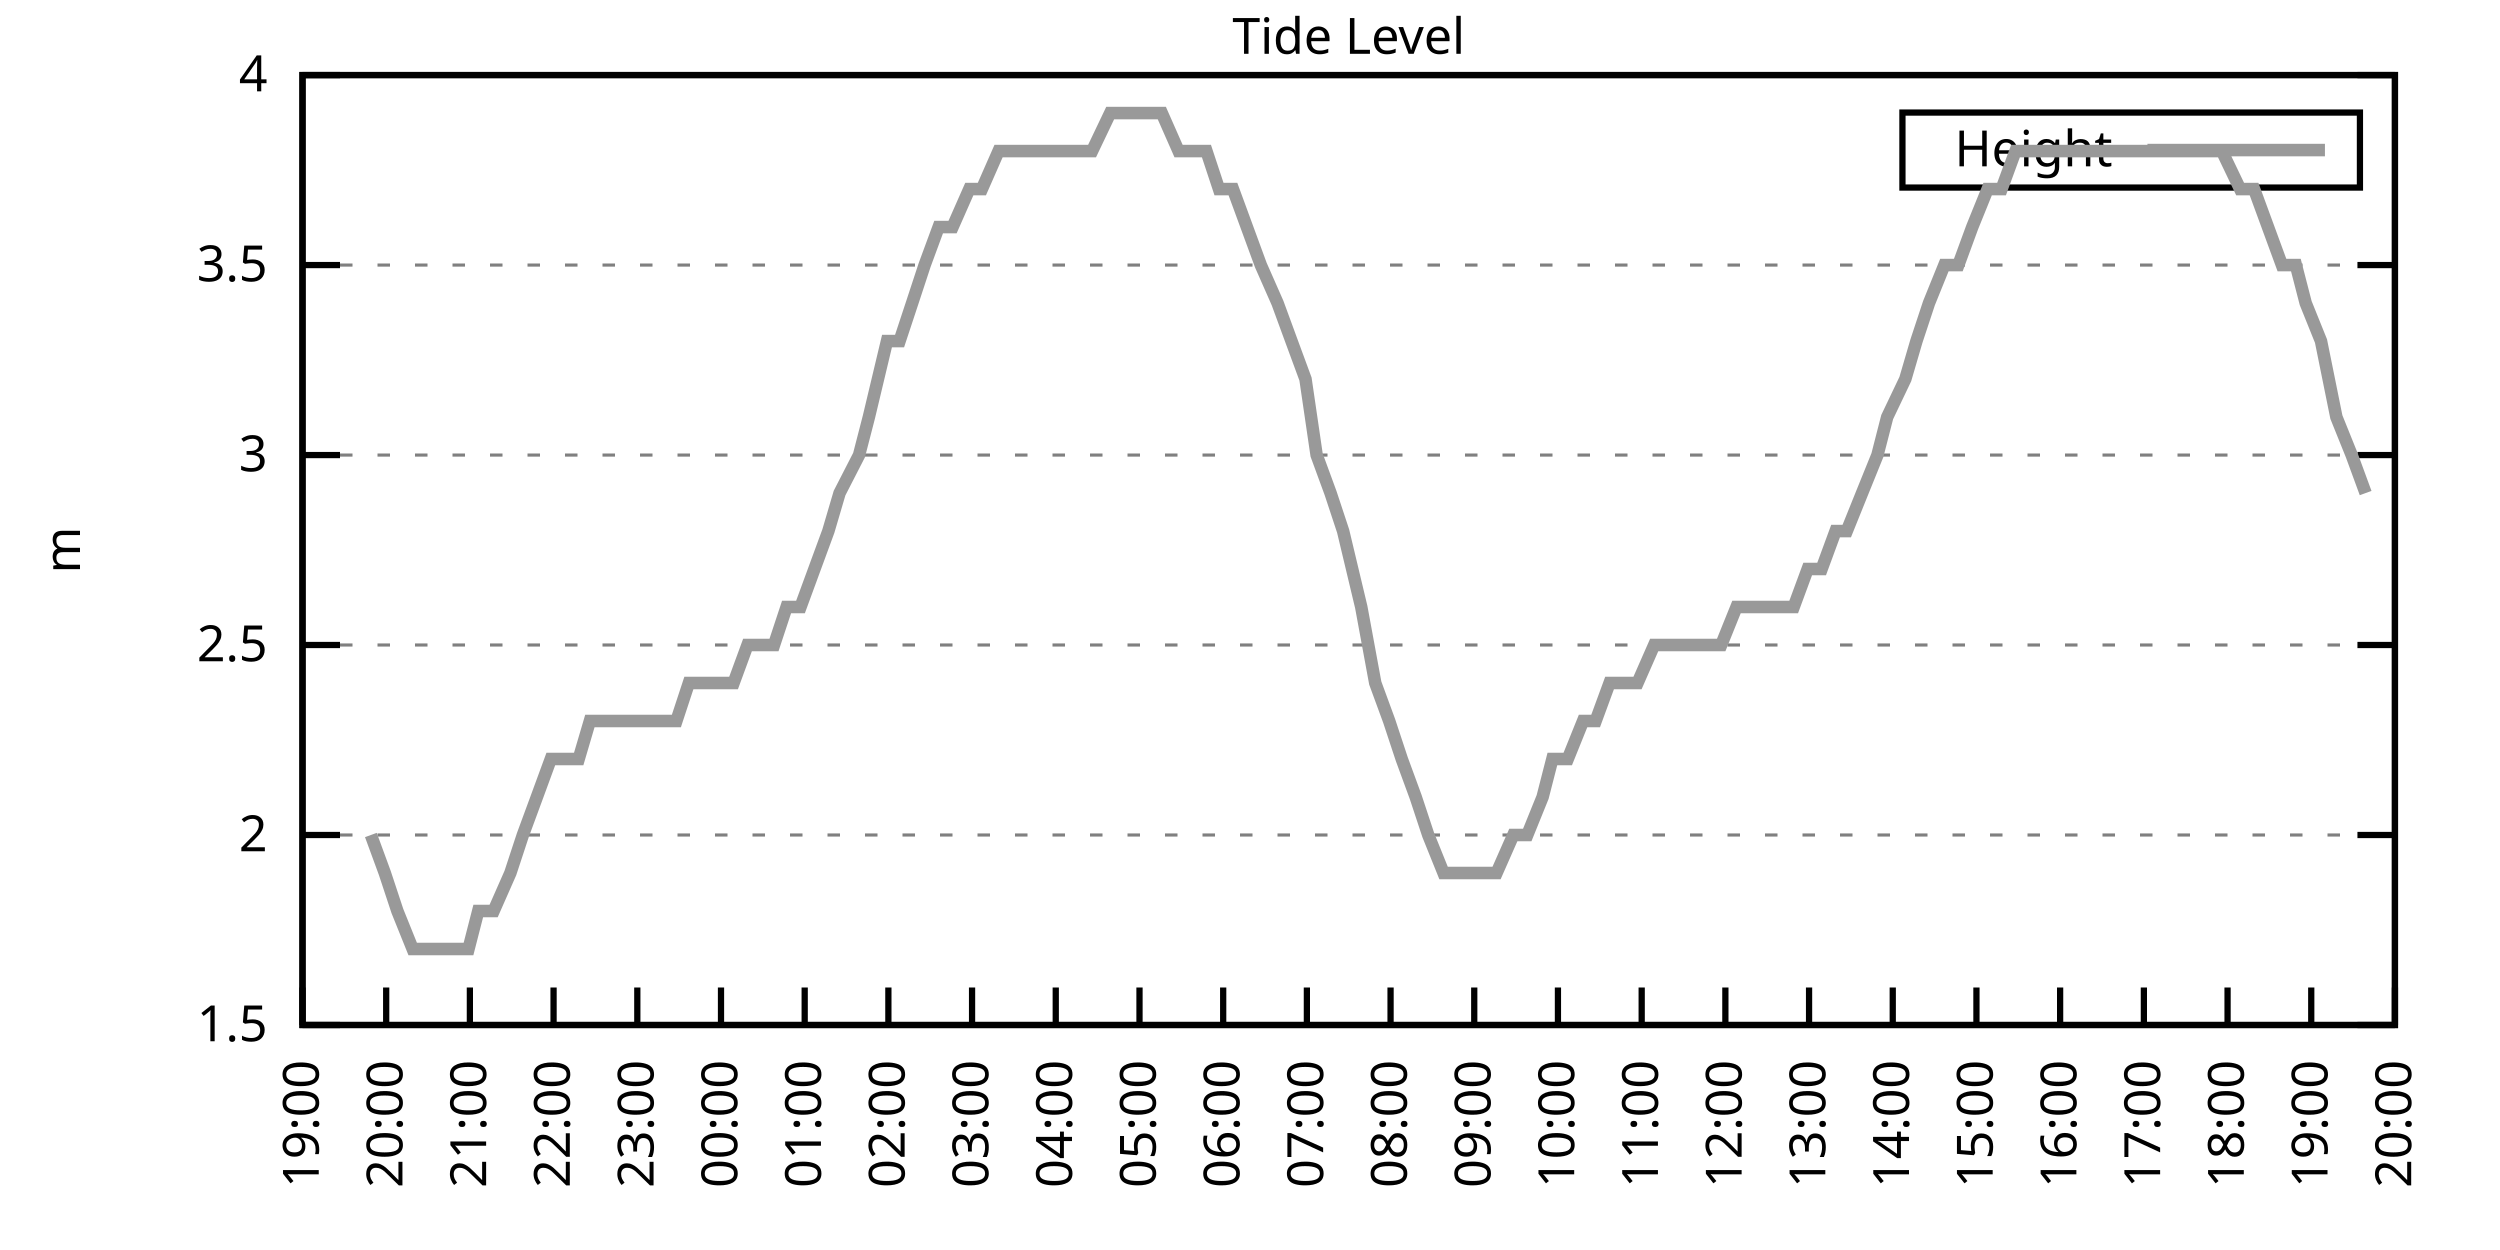
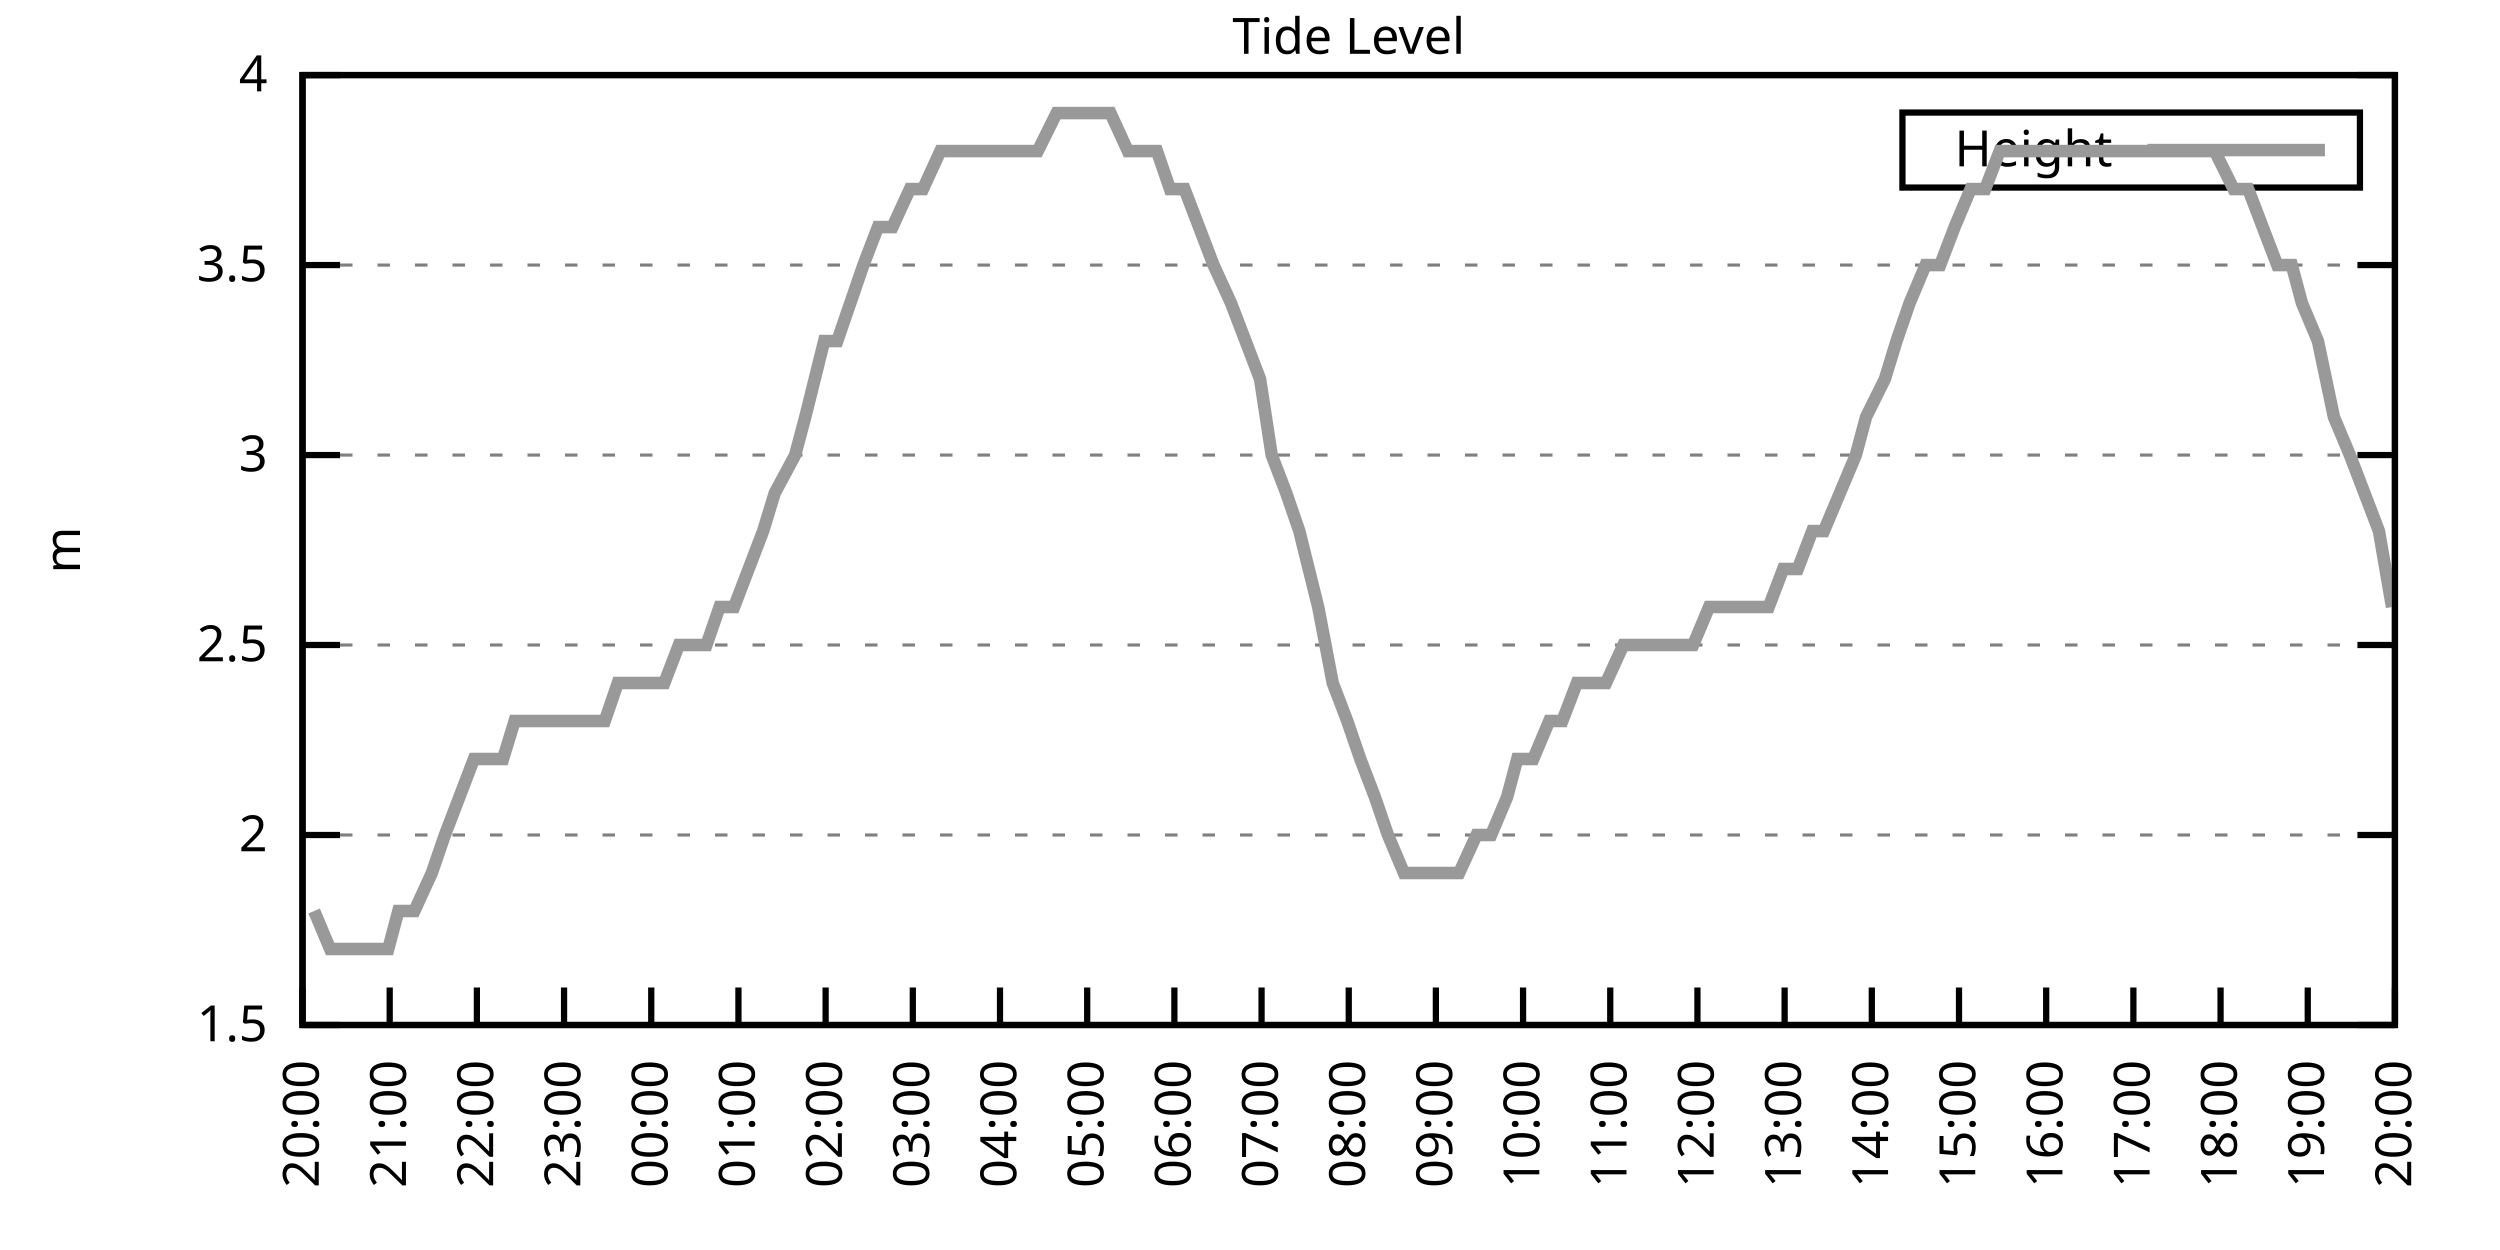
<svg xmlns="http://www.w3.org/2000/svg" xmlns:xlink="http://www.w3.org/1999/xlink" width="400" height="200" viewBox="0 0 400 200">
  <g id="gnuplot_canvas">
    <rect x="0" y="0" width="400" height="200" fill="none" />
    <defs>
      <circle id="gpDot" r="0.5" stroke-width="0.5" stroke="currentColor" />
      <path id="gpPt0" stroke-width="0.333" stroke="currentColor" d="M-1,0 h2 M0,-1 v2" />
      <path id="gpPt1" stroke-width="0.333" stroke="currentColor" d="M-1,-1 L1,1 M1,-1 L-1,1" />
      <path id="gpPt2" stroke-width="0.333" stroke="currentColor" d="M-1,0 L1,0 M0,-1 L0,1 M-1,-1 L1,1 M-1,1 L1,-1" />
      <rect id="gpPt3" stroke-width="0.333" stroke="currentColor" x="-1" y="-1" width="2" height="2" />
      <rect id="gpPt4" stroke-width="0.333" stroke="currentColor" fill="currentColor" x="-1" y="-1" width="2" height="2" />
      <circle id="gpPt5" stroke-width="0.333" stroke="currentColor" cx="0" cy="0" r="1" />
      <use xlink:href="#gpPt5" id="gpPt6" fill="currentColor" stroke="none" />
      <path id="gpPt7" stroke-width="0.333" stroke="currentColor" d="M0,-1.33 L-1.33,0.67 L1.33,0.67 z" />
      <use xlink:href="#gpPt7" id="gpPt8" fill="currentColor" stroke="none" />
      <use xlink:href="#gpPt7" id="gpPt9" stroke="currentColor" transform="rotate(180)" />
      <use xlink:href="#gpPt9" id="gpPt10" fill="currentColor" stroke="none" />
      <use xlink:href="#gpPt3" id="gpPt11" stroke="currentColor" transform="rotate(45)" />
      <use xlink:href="#gpPt11" id="gpPt12" fill="currentColor" stroke="none" />
      <path id="gpPt13" stroke-width="0.333" stroke="currentColor" d="M0,1.330 L1.265,0.411 L0.782,-1.067 L-0.782,-1.076 L-1.265,0.411 z" />
      <use xlink:href="#gpPt13" id="gpPt14" fill="currentColor" stroke="none" />
      <filter id="textbox" filterUnits="objectBoundingBox" x="0" y="0" height="1" width="1">
        <feFlood flood-color="white" flood-opacity="1" result="bgnd" />
        <feComposite in="SourceGraphic" in2="bgnd" operator="atop" />
      </filter>
      <filter id="greybox" filterUnits="objectBoundingBox" x="0" y="0" height="1" width="1">
        <feFlood flood-color="lightgrey" flood-opacity="1" result="grey" />
        <feComposite in="SourceGraphic" in2="grey" operator="atop" />
      </filter>
    </defs>
    <g fill="none" color="white" stroke="currentColor" stroke-width="1.00" stroke-linecap="butt" stroke-linejoin="miter">
</g>
    <g fill="none" color="black" stroke="currentColor" stroke-width="1.00" stroke-linecap="butt" stroke-linejoin="miter">
      <g stroke="none" shape-rendering="crispEdges">
        <polygon fill="rgb(255, 255, 255)" points="48.40,164.00 383.18,164.00 383.18,12.02 48.40,12.02 " />
      </g>
    </g>
    <g fill="none" color="black" stroke="currentColor" stroke-width="1.00" stroke-linecap="butt" stroke-linejoin="miter">
</g>
    <g fill="none" color="black" stroke="black" stroke-width="0.50" stroke-linecap="butt" stroke-linejoin="miter">
</g>
    <g fill="none" color="gray" stroke="currentColor" stroke-width="0.50" stroke-linecap="butt" stroke-linejoin="miter">
      <path stroke="gray" stroke-dasharray="2,4" class="gridline" d="M48.40,164.00 L383.19,164.00  " />
    </g>
    <g fill="none" color="gray" stroke="gray" stroke-width="1.00" stroke-linecap="butt" stroke-linejoin="miter">
</g>
    <g fill="none" color="black" stroke="currentColor" stroke-width="1.00" stroke-linecap="butt" stroke-linejoin="miter">
      <path stroke="black" d="M48.40,164.00 L54.40,164.00 M383.19,164.00 L377.19,164.00  " />
      <g transform="translate(42.80,166.60)" stroke="none" fill="black" font-family="Sans" font-size="8.00" text-anchor="end">
        <text>
          <tspan font-family="Sans"> 1.5</tspan>
        </text>
      </g>
    </g>
    <g fill="none" color="black" stroke="currentColor" stroke-width="1.00" stroke-linecap="butt" stroke-linejoin="miter">
</g>
    <g fill="none" color="black" stroke="black" stroke-width="0.50" stroke-linecap="butt" stroke-linejoin="miter">
</g>
    <g fill="none" color="gray" stroke="currentColor" stroke-width="0.50" stroke-linecap="butt" stroke-linejoin="miter">
      <path stroke="gray" stroke-dasharray="2,4" class="gridline" d="M48.40,133.60 L383.19,133.60  " />
    </g>
    <g fill="none" color="gray" stroke="gray" stroke-width="1.00" stroke-linecap="butt" stroke-linejoin="miter">
</g>
    <g fill="none" color="black" stroke="currentColor" stroke-width="1.00" stroke-linecap="butt" stroke-linejoin="miter">
      <path stroke="black" d="M48.40,133.60 L54.40,133.60 M383.19,133.60 L377.19,133.60  " />
      <g transform="translate(42.80,136.20)" stroke="none" fill="black" font-family="Sans" font-size="8.00" text-anchor="end">
        <text>
          <tspan font-family="Sans"> 2</tspan>
        </text>
      </g>
    </g>
    <g fill="none" color="black" stroke="currentColor" stroke-width="1.00" stroke-linecap="butt" stroke-linejoin="miter">
</g>
    <g fill="none" color="black" stroke="black" stroke-width="0.50" stroke-linecap="butt" stroke-linejoin="miter">
</g>
    <g fill="none" color="gray" stroke="currentColor" stroke-width="0.50" stroke-linecap="butt" stroke-linejoin="miter">
      <path stroke="gray" stroke-dasharray="2,4" class="gridline" d="M48.40,103.20 L383.19,103.20  " />
    </g>
    <g fill="none" color="gray" stroke="gray" stroke-width="1.00" stroke-linecap="butt" stroke-linejoin="miter">
</g>
    <g fill="none" color="black" stroke="currentColor" stroke-width="1.00" stroke-linecap="butt" stroke-linejoin="miter">
      <path stroke="black" d="M48.40,103.20 L54.40,103.20 M383.19,103.20 L377.19,103.20  " />
      <g transform="translate(42.80,105.80)" stroke="none" fill="black" font-family="Sans" font-size="8.00" text-anchor="end">
        <text>
          <tspan font-family="Sans"> 2.5</tspan>
        </text>
      </g>
    </g>
    <g fill="none" color="black" stroke="currentColor" stroke-width="1.00" stroke-linecap="butt" stroke-linejoin="miter">
</g>
    <g fill="none" color="black" stroke="black" stroke-width="0.50" stroke-linecap="butt" stroke-linejoin="miter">
</g>
    <g fill="none" color="gray" stroke="currentColor" stroke-width="0.50" stroke-linecap="butt" stroke-linejoin="miter">
      <path stroke="gray" stroke-dasharray="2,4" class="gridline" d="M48.40,72.81 L383.19,72.81  " />
    </g>
    <g fill="none" color="gray" stroke="gray" stroke-width="1.00" stroke-linecap="butt" stroke-linejoin="miter">
</g>
    <g fill="none" color="black" stroke="currentColor" stroke-width="1.00" stroke-linecap="butt" stroke-linejoin="miter">
      <path stroke="black" d="M48.40,72.81 L54.40,72.81 M383.19,72.81 L377.19,72.81  " />
      <g transform="translate(42.80,75.41)" stroke="none" fill="black" font-family="Sans" font-size="8.00" text-anchor="end">
        <text>
          <tspan font-family="Sans"> 3</tspan>
        </text>
      </g>
    </g>
    <g fill="none" color="black" stroke="currentColor" stroke-width="1.00" stroke-linecap="butt" stroke-linejoin="miter">
</g>
    <g fill="none" color="black" stroke="black" stroke-width="0.50" stroke-linecap="butt" stroke-linejoin="miter">
</g>
    <g fill="none" color="gray" stroke="currentColor" stroke-width="0.50" stroke-linecap="butt" stroke-linejoin="miter">
      <path stroke="gray" stroke-dasharray="2,4" class="gridline" d="M48.40,42.41 L383.19,42.41  " />
    </g>
    <g fill="none" color="gray" stroke="gray" stroke-width="1.00" stroke-linecap="butt" stroke-linejoin="miter">
</g>
    <g fill="none" color="black" stroke="currentColor" stroke-width="1.00" stroke-linecap="butt" stroke-linejoin="miter">
      <path stroke="black" d="M48.40,42.41 L54.40,42.41 M383.19,42.41 L377.19,42.41  " />
      <g transform="translate(42.80,45.01)" stroke="none" fill="black" font-family="Sans" font-size="8.00" text-anchor="end">
        <text>
          <tspan font-family="Sans"> 3.5</tspan>
        </text>
      </g>
    </g>
    <g fill="none" color="black" stroke="currentColor" stroke-width="1.00" stroke-linecap="butt" stroke-linejoin="miter">
</g>
    <g fill="none" color="black" stroke="black" stroke-width="0.50" stroke-linecap="butt" stroke-linejoin="miter">
</g>
    <g fill="none" color="gray" stroke="currentColor" stroke-width="0.50" stroke-linecap="butt" stroke-linejoin="miter">
      <path stroke="gray" stroke-dasharray="2,4" class="gridline" d="M48.40,12.01 L383.19,12.01  " />
    </g>
    <g fill="none" color="gray" stroke="gray" stroke-width="1.00" stroke-linecap="butt" stroke-linejoin="miter">
</g>
    <g fill="none" color="black" stroke="currentColor" stroke-width="1.00" stroke-linecap="butt" stroke-linejoin="miter">
      <path stroke="black" d="M48.40,12.01 L54.40,12.01 M383.19,12.01 L377.19,12.01  " />
      <g transform="translate(42.80,14.61)" stroke="none" fill="black" font-family="Sans" font-size="8.00" text-anchor="end">
        <text>
          <tspan font-family="Sans"> 4</tspan>
        </text>
      </g>
    </g>
    <g fill="none" color="black" stroke="currentColor" stroke-width="1.00" stroke-linecap="butt" stroke-linejoin="miter">
      <path stroke="black" d="M48.40,164.00 L48.40,158.00  " />
      <g transform="translate(51.00,169.60) rotate(270.00)" stroke="none" fill="black" font-family="Sans" font-size="8.00" text-anchor="end">
        <text>
-           <tspan font-family="Sans">19:00</tspan>
-         </text>
-       </g>
-     </g>
-     <g fill="none" color="black" stroke="currentColor" stroke-width="1.00" stroke-linecap="butt" stroke-linejoin="miter">
-       <path stroke="black" d="M61.79,164.00 L61.79,158.00  " />
-       <g transform="translate(64.39,169.60) rotate(270.00)" stroke="none" fill="black" font-family="Sans" font-size="8.00" text-anchor="end">
-         <text>
          <tspan font-family="Sans">20:00</tspan>
        </text>
      </g>
    </g>
    <g fill="none" color="black" stroke="currentColor" stroke-width="1.00" stroke-linecap="butt" stroke-linejoin="miter">
-       <path stroke="black" d="M75.18,164.00 L75.18,158.00  " />
-       <g transform="translate(77.78,169.60) rotate(270.00)" stroke="none" fill="black" font-family="Sans" font-size="8.00" text-anchor="end">
+       <path stroke="black" d="M62.35,164.00 L62.35,158.00  " />
+       <g transform="translate(64.95,169.60) rotate(270.00)" stroke="none" fill="black" font-family="Sans" font-size="8.00" text-anchor="end">
        <text>
          <tspan font-family="Sans">21:00</tspan>
        </text>
      </g>
    </g>
    <g fill="none" color="black" stroke="currentColor" stroke-width="1.00" stroke-linecap="butt" stroke-linejoin="miter">
-       <path stroke="black" d="M88.57,164.00 L88.57,158.00  " />
-       <g transform="translate(91.17,169.60) rotate(270.00)" stroke="none" fill="black" font-family="Sans" font-size="8.00" text-anchor="end">
+       <path stroke="black" d="M76.30,164.00 L76.30,158.00  " />
+       <g transform="translate(78.90,169.60) rotate(270.00)" stroke="none" fill="black" font-family="Sans" font-size="8.00" text-anchor="end">
        <text>
          <tspan font-family="Sans">22:00</tspan>
        </text>
      </g>
    </g>
    <g fill="none" color="black" stroke="currentColor" stroke-width="1.00" stroke-linecap="butt" stroke-linejoin="miter">
-       <path stroke="black" d="M101.97,164.00 L101.97,158.00  " />
-       <g transform="translate(104.57,169.60) rotate(270.00)" stroke="none" fill="black" font-family="Sans" font-size="8.00" text-anchor="end">
+       <path stroke="black" d="M90.25,164.00 L90.25,158.00  " />
+       <g transform="translate(92.85,169.60) rotate(270.00)" stroke="none" fill="black" font-family="Sans" font-size="8.00" text-anchor="end">
        <text>
          <tspan font-family="Sans">23:00</tspan>
        </text>
      </g>
    </g>
    <g fill="none" color="black" stroke="currentColor" stroke-width="1.00" stroke-linecap="butt" stroke-linejoin="miter">
-       <path stroke="black" d="M115.36,164.00 L115.36,158.00  " />
-       <g transform="translate(117.96,169.60) rotate(270.00)" stroke="none" fill="black" font-family="Sans" font-size="8.00" text-anchor="end">
+       <path stroke="black" d="M104.20,164.00 L104.20,158.00  " />
+       <g transform="translate(106.80,169.60) rotate(270.00)" stroke="none" fill="black" font-family="Sans" font-size="8.00" text-anchor="end">
        <text>
          <tspan font-family="Sans">00:00</tspan>
        </text>
      </g>
    </g>
    <g fill="none" color="black" stroke="currentColor" stroke-width="1.00" stroke-linecap="butt" stroke-linejoin="miter">
-       <path stroke="black" d="M128.75,164.00 L128.75,158.00  " />
-       <g transform="translate(131.35,169.60) rotate(270.00)" stroke="none" fill="black" font-family="Sans" font-size="8.00" text-anchor="end">
+       <path stroke="black" d="M118.15,164.00 L118.15,158.00  " />
+       <g transform="translate(120.75,169.60) rotate(270.00)" stroke="none" fill="black" font-family="Sans" font-size="8.00" text-anchor="end">
        <text>
          <tspan font-family="Sans">01:00</tspan>
        </text>
      </g>
    </g>
    <g fill="none" color="black" stroke="currentColor" stroke-width="1.00" stroke-linecap="butt" stroke-linejoin="miter">
-       <path stroke="black" d="M142.14,164.00 L142.14,158.00  " />
-       <g transform="translate(144.74,169.60) rotate(270.00)" stroke="none" fill="black" font-family="Sans" font-size="8.00" text-anchor="end">
+       <path stroke="black" d="M132.10,164.00 L132.10,158.00  " />
+       <g transform="translate(134.70,169.60) rotate(270.00)" stroke="none" fill="black" font-family="Sans" font-size="8.00" text-anchor="end">
        <text>
          <tspan font-family="Sans">02:00</tspan>
        </text>
      </g>
    </g>
    <g fill="none" color="black" stroke="currentColor" stroke-width="1.00" stroke-linecap="butt" stroke-linejoin="miter">
-       <path stroke="black" d="M155.53,164.00 L155.53,158.00  " />
-       <g transform="translate(158.13,169.60) rotate(270.00)" stroke="none" fill="black" font-family="Sans" font-size="8.00" text-anchor="end">
+       <path stroke="black" d="M146.05,164.00 L146.05,158.00  " />
+       <g transform="translate(148.65,169.60) rotate(270.00)" stroke="none" fill="black" font-family="Sans" font-size="8.00" text-anchor="end">
        <text>
          <tspan font-family="Sans">03:00</tspan>
        </text>
      </g>
    </g>
    <g fill="none" color="black" stroke="currentColor" stroke-width="1.00" stroke-linecap="butt" stroke-linejoin="miter">
-       <path stroke="black" d="M168.92,164.00 L168.92,158.00  " />
-       <g transform="translate(171.52,169.60) rotate(270.00)" stroke="none" fill="black" font-family="Sans" font-size="8.00" text-anchor="end">
+       <path stroke="black" d="M160.00,164.00 L160.00,158.00  " />
+       <g transform="translate(162.60,169.60) rotate(270.00)" stroke="none" fill="black" font-family="Sans" font-size="8.00" text-anchor="end">
        <text>
          <tspan font-family="Sans">04:00</tspan>
        </text>
      </g>
    </g>
    <g fill="none" color="black" stroke="currentColor" stroke-width="1.00" stroke-linecap="butt" stroke-linejoin="miter">
-       <path stroke="black" d="M182.32,164.00 L182.32,158.00  " />
-       <g transform="translate(184.92,169.60) rotate(270.00)" stroke="none" fill="black" font-family="Sans" font-size="8.00" text-anchor="end">
+       <path stroke="black" d="M173.95,164.00 L173.95,158.00  " />
+       <g transform="translate(176.55,169.60) rotate(270.00)" stroke="none" fill="black" font-family="Sans" font-size="8.00" text-anchor="end">
        <text>
          <tspan font-family="Sans">05:00</tspan>
        </text>
      </g>
    </g>
    <g fill="none" color="black" stroke="currentColor" stroke-width="1.00" stroke-linecap="butt" stroke-linejoin="miter">
-       <path stroke="black" d="M195.71,164.00 L195.71,158.00  " />
-       <g transform="translate(198.31,169.60) rotate(270.00)" stroke="none" fill="black" font-family="Sans" font-size="8.00" text-anchor="end">
+       <path stroke="black" d="M187.90,164.00 L187.90,158.00  " />
+       <g transform="translate(190.50,169.60) rotate(270.00)" stroke="none" fill="black" font-family="Sans" font-size="8.00" text-anchor="end">
        <text>
          <tspan font-family="Sans">06:00</tspan>
        </text>
      </g>
    </g>
    <g fill="none" color="black" stroke="currentColor" stroke-width="1.00" stroke-linecap="butt" stroke-linejoin="miter">
-       <path stroke="black" d="M209.10,164.00 L209.10,158.00  " />
-       <g transform="translate(211.70,169.60) rotate(270.00)" stroke="none" fill="black" font-family="Sans" font-size="8.00" text-anchor="end">
+       <path stroke="black" d="M201.85,164.00 L201.85,158.00  " />
+       <g transform="translate(204.45,169.60) rotate(270.00)" stroke="none" fill="black" font-family="Sans" font-size="8.00" text-anchor="end">
        <text>
          <tspan font-family="Sans">07:00</tspan>
        </text>
      </g>
    </g>
    <g fill="none" color="black" stroke="currentColor" stroke-width="1.00" stroke-linecap="butt" stroke-linejoin="miter">
-       <path stroke="black" d="M222.49,164.00 L222.49,158.00  " />
-       <g transform="translate(225.09,169.60) rotate(270.00)" stroke="none" fill="black" font-family="Sans" font-size="8.00" text-anchor="end">
+       <path stroke="black" d="M215.80,164.00 L215.80,158.00  " />
+       <g transform="translate(218.40,169.60) rotate(270.00)" stroke="none" fill="black" font-family="Sans" font-size="8.00" text-anchor="end">
        <text>
          <tspan font-family="Sans">08:00</tspan>
        </text>
      </g>
    </g>
    <g fill="none" color="black" stroke="currentColor" stroke-width="1.00" stroke-linecap="butt" stroke-linejoin="miter">
-       <path stroke="black" d="M235.88,164.00 L235.88,158.00  " />
-       <g transform="translate(238.48,169.60) rotate(270.00)" stroke="none" fill="black" font-family="Sans" font-size="8.00" text-anchor="end">
+       <path stroke="black" d="M229.74,164.00 L229.74,158.00  " />
+       <g transform="translate(232.34,169.60) rotate(270.00)" stroke="none" fill="black" font-family="Sans" font-size="8.00" text-anchor="end">
        <text>
          <tspan font-family="Sans">09:00</tspan>
        </text>
      </g>
    </g>
    <g fill="none" color="black" stroke="currentColor" stroke-width="1.00" stroke-linecap="butt" stroke-linejoin="miter">
-       <path stroke="black" d="M249.27,164.00 L249.27,158.00  " />
-       <g transform="translate(251.87,169.60) rotate(270.00)" stroke="none" fill="black" font-family="Sans" font-size="8.00" text-anchor="end">
+       <path stroke="black" d="M243.69,164.00 L243.69,158.00  " />
+       <g transform="translate(246.29,169.60) rotate(270.00)" stroke="none" fill="black" font-family="Sans" font-size="8.00" text-anchor="end">
        <text>
          <tspan font-family="Sans">10:00</tspan>
        </text>
      </g>
    </g>
    <g fill="none" color="black" stroke="currentColor" stroke-width="1.00" stroke-linecap="butt" stroke-linejoin="miter">
-       <path stroke="black" d="M262.67,164.00 L262.67,158.00  " />
-       <g transform="translate(265.27,169.60) rotate(270.00)" stroke="none" fill="black" font-family="Sans" font-size="8.00" text-anchor="end">
+       <path stroke="black" d="M257.64,164.00 L257.64,158.00  " />
+       <g transform="translate(260.24,169.60) rotate(270.00)" stroke="none" fill="black" font-family="Sans" font-size="8.00" text-anchor="end">
        <text>
          <tspan font-family="Sans">11:00</tspan>
        </text>
      </g>
    </g>
    <g fill="none" color="black" stroke="currentColor" stroke-width="1.00" stroke-linecap="butt" stroke-linejoin="miter">
-       <path stroke="black" d="M276.06,164.00 L276.06,158.00  " />
-       <g transform="translate(278.66,169.60) rotate(270.00)" stroke="none" fill="black" font-family="Sans" font-size="8.00" text-anchor="end">
+       <path stroke="black" d="M271.59,164.00 L271.59,158.00  " />
+       <g transform="translate(274.19,169.60) rotate(270.00)" stroke="none" fill="black" font-family="Sans" font-size="8.00" text-anchor="end">
        <text>
          <tspan font-family="Sans">12:00</tspan>
        </text>
      </g>
    </g>
    <g fill="none" color="black" stroke="currentColor" stroke-width="1.00" stroke-linecap="butt" stroke-linejoin="miter">
-       <path stroke="black" d="M289.45,164.00 L289.45,158.00  " />
-       <g transform="translate(292.05,169.60) rotate(270.00)" stroke="none" fill="black" font-family="Sans" font-size="8.00" text-anchor="end">
+       <path stroke="black" d="M285.54,164.00 L285.54,158.00  " />
+       <g transform="translate(288.14,169.60) rotate(270.00)" stroke="none" fill="black" font-family="Sans" font-size="8.00" text-anchor="end">
        <text>
          <tspan font-family="Sans">13:00</tspan>
        </text>
      </g>
    </g>
    <g fill="none" color="black" stroke="currentColor" stroke-width="1.00" stroke-linecap="butt" stroke-linejoin="miter">
-       <path stroke="black" d="M302.84,164.00 L302.84,158.00  " />
-       <g transform="translate(305.44,169.60) rotate(270.00)" stroke="none" fill="black" font-family="Sans" font-size="8.00" text-anchor="end">
+       <path stroke="black" d="M299.49,164.00 L299.49,158.00  " />
+       <g transform="translate(302.09,169.60) rotate(270.00)" stroke="none" fill="black" font-family="Sans" font-size="8.00" text-anchor="end">
        <text>
          <tspan font-family="Sans">14:00</tspan>
        </text>
      </g>
    </g>
    <g fill="none" color="black" stroke="currentColor" stroke-width="1.00" stroke-linecap="butt" stroke-linejoin="miter">
-       <path stroke="black" d="M316.23,164.00 L316.23,158.00  " />
-       <g transform="translate(318.83,169.60) rotate(270.00)" stroke="none" fill="black" font-family="Sans" font-size="8.00" text-anchor="end">
+       <path stroke="black" d="M313.44,164.00 L313.44,158.00  " />
+       <g transform="translate(316.04,169.60) rotate(270.00)" stroke="none" fill="black" font-family="Sans" font-size="8.00" text-anchor="end">
        <text>
          <tspan font-family="Sans">15:00</tspan>
        </text>
      </g>
    </g>
    <g fill="none" color="black" stroke="currentColor" stroke-width="1.00" stroke-linecap="butt" stroke-linejoin="miter">
-       <path stroke="black" d="M329.62,164.00 L329.62,158.00  " />
-       <g transform="translate(332.22,169.60) rotate(270.00)" stroke="none" fill="black" font-family="Sans" font-size="8.00" text-anchor="end">
+       <path stroke="black" d="M327.39,164.00 L327.39,158.00  " />
+       <g transform="translate(329.99,169.60) rotate(270.00)" stroke="none" fill="black" font-family="Sans" font-size="8.00" text-anchor="end">
        <text>
          <tspan font-family="Sans">16:00</tspan>
        </text>
      </g>
    </g>
    <g fill="none" color="black" stroke="currentColor" stroke-width="1.00" stroke-linecap="butt" stroke-linejoin="miter">
-       <path stroke="black" d="M343.02,164.00 L343.02,158.00  " />
-       <g transform="translate(345.62,169.60) rotate(270.00)" stroke="none" fill="black" font-family="Sans" font-size="8.00" text-anchor="end">
+       <path stroke="black" d="M341.34,164.00 L341.34,158.00  " />
+       <g transform="translate(343.94,169.60) rotate(270.00)" stroke="none" fill="black" font-family="Sans" font-size="8.00" text-anchor="end">
        <text>
          <tspan font-family="Sans">17:00</tspan>
        </text>
      </g>
    </g>
    <g fill="none" color="black" stroke="currentColor" stroke-width="1.00" stroke-linecap="butt" stroke-linejoin="miter">
-       <path stroke="black" d="M356.41,164.00 L356.41,158.00  " />
-       <g transform="translate(359.01,169.60) rotate(270.00)" stroke="none" fill="black" font-family="Sans" font-size="8.00" text-anchor="end">
+       <path stroke="black" d="M355.29,164.00 L355.29,158.00  " />
+       <g transform="translate(357.89,169.60) rotate(270.00)" stroke="none" fill="black" font-family="Sans" font-size="8.00" text-anchor="end">
        <text>
          <tspan font-family="Sans">18:00</tspan>
        </text>
      </g>
    </g>
    <g fill="none" color="black" stroke="currentColor" stroke-width="1.00" stroke-linecap="butt" stroke-linejoin="miter">
-       <path stroke="black" d="M369.80,164.00 L369.80,158.00  " />
-       <g transform="translate(372.40,169.60) rotate(270.00)" stroke="none" fill="black" font-family="Sans" font-size="8.00" text-anchor="end">
+       <path stroke="black" d="M369.24,164.00 L369.24,158.00  " />
+       <g transform="translate(371.84,169.60) rotate(270.00)" stroke="none" fill="black" font-family="Sans" font-size="8.00" text-anchor="end">
        <text>
          <tspan font-family="Sans">19:00</tspan>
        </text>
      </g>
    </g>
    <g fill="none" color="black" stroke="currentColor" stroke-width="1.00" stroke-linecap="butt" stroke-linejoin="miter">
      <path stroke="black" d="M383.19,164.00 L383.19,158.00  " />
      <g transform="translate(385.79,169.60) rotate(270.00)" stroke="none" fill="black" font-family="Sans" font-size="8.00" text-anchor="end">
        <text>
          <tspan font-family="Sans">20:00</tspan>
        </text>
      </g>
    </g>
    <g fill="none" color="black" stroke="currentColor" stroke-width="1.00" stroke-linecap="butt" stroke-linejoin="miter">
</g>
    <g fill="none" color="black" stroke="currentColor" stroke-width="1.00" stroke-linecap="butt" stroke-linejoin="miter">
      <path stroke="black" d="M48.40,12.01 L48.40,164.00 L383.19,164.00 L383.19,12.01 L48.40,12.01 Z  " />
    </g>
    <g fill="none" color="black" stroke="currentColor" stroke-width="1.00" stroke-linecap="butt" stroke-linejoin="miter">
</g>
    <g fill="none" color="black" stroke="currentColor" stroke-width="1.00" stroke-linecap="butt" stroke-linejoin="miter">
      <path stroke="black" d="M304.39,30.01 L304.39,18.01 L377.59,18.01 L377.59,30.01 L304.39,30.01 Z  " />
    </g>
    <g id="Tide_level_plot_1">
      <g fill="none" color="white" stroke="black" stroke-width="2.00" stroke-linecap="butt" stroke-linejoin="miter">
</g>
      <g fill="none" color="black" stroke="currentColor" stroke-width="2.00" stroke-linecap="butt" stroke-linejoin="miter">
        <g transform="translate(337.99,26.61)" stroke="none" fill="black" font-family="Sans" font-size="8.00" text-anchor="end">
          <text>
            <tspan font-family="Sans">Height</tspan>
          </text>
        </g>
      </g>
      <g fill="none" color="black" stroke="currentColor" stroke-width="2.00" stroke-linecap="butt" stroke-linejoin="miter">
-         <path stroke="rgb(153, 153, 153)" d="M343.59,24.01 L371.99,24.01 M59.34,133.60 L61.57,139.68 L63.58,145.76 L66.03,151.84 L68.04,151.84 L70.05,151.84   L72.50,151.84 L74.96,151.84 L76.52,145.76 L78.98,145.76 L81.66,139.68 L83.66,133.60 L85.90,127.52 L88.13,121.44   L90.36,121.44 L92.59,121.44 L94.38,115.36 L96.61,115.36 L99.06,115.36 L101.74,115.36 L103.98,115.36 L106.21,115.36   L108.22,115.36 L110.22,109.28 L112.46,109.28 L117.37,109.28 L119.60,103.20 L121.61,103.20 L123.84,103.20 L125.85,97.12   L128.08,97.12 L130.31,91.04 L132.54,84.97 L134.33,78.89 L137.45,72.81 L139.02,66.73 L141.92,54.57 L143.93,54.57   L145.94,48.49 L147.94,42.41 L150.18,36.33 L152.41,36.33 L155.09,30.25 L157.10,30.25 L159.77,24.17 L161.34,24.17   L163.79,24.17 L166.25,24.17 L168.48,24.17 L170.26,24.17 L172.50,24.17 L174.73,24.17 L177.63,18.09 L179.86,18.09   L181.87,18.09 L183.66,18.09 L185.89,18.09 L188.57,24.17 L191.02,24.17 L193.03,24.17 L195.04,30.25 L197.27,30.25   L199.50,36.33 L201.73,42.41 L204.41,48.49 L206.64,54.57 L208.88,60.65 L210.66,72.81 L212.89,78.89 L214.90,84.97   L217.80,97.12 L220.04,109.28 L222.27,115.36 L224.28,121.44 L226.51,127.52 L228.52,133.60 L230.97,139.68 L233.20,139.68   L234.77,139.68 L237.67,139.68 L239.45,139.68 L242.13,133.60 L244.36,133.60 L246.82,127.52 L248.38,121.44 L250.84,121.44   L253.29,115.36 L255.30,115.36 L257.53,109.28 L259.76,109.28 L262.00,109.28 L264.67,103.20 L266.68,103.20 L268.92,103.20   L271.37,103.20 L273.38,103.20 L275.39,103.20 L277.84,97.12 L280.07,97.12 L282.31,97.12 L284.54,97.12 L286.99,97.12   L289.23,91.04 L291.46,91.04 L293.69,84.97 L295.48,84.97 L297.93,78.89 L300.39,72.81 L301.95,66.73 L304.85,60.65   L306.63,54.57 L308.64,48.49 L311.10,42.41 L313.33,42.41 L315.56,36.33 L318.02,30.25 L320.25,30.25 L322.48,24.17   L324.94,24.17 L327.17,24.17 L329.40,24.17 L331.19,24.17 L333.64,24.17 L335.87,24.17 L338.33,24.17 L340.34,24.17   L342.79,24.17 L344.58,24.17 L347.03,24.17 L349.26,24.17 L351.50,24.17 L353.73,24.17 L355.51,24.17 L358.42,30.25   L360.65,30.25 L362.88,36.33 L365.11,42.41 L367.34,42.41 L368.91,48.49 L371.36,54.57 L373.82,66.73 L376.27,72.81   L378.50,78.89  " />
+         <path stroke="rgb(153, 153, 153)" d="M343.59,24.01 L371.99,24.01 M50.26,145.76 L52.82,151.84 L54.91,151.84 L57.00,151.84 L59.56,151.84 L62.12,151.84   L63.74,145.76 L66.30,145.76 L69.09,139.68 L71.18,133.60 L73.51,127.52 L75.83,121.44 L78.16,121.44 L80.48,121.44   L82.34,115.36 L84.67,115.36 L87.23,115.36 L90.02,115.36 L92.34,115.36 L94.67,115.36 L96.76,115.36 L98.85,109.28   L101.18,109.28 L106.29,109.28 L108.62,103.20 L110.71,103.20 L113.03,103.20 L115.13,97.12 L117.45,97.12 L119.78,91.04   L122.10,84.97 L123.96,78.89 L127.22,72.81 L128.84,66.73 L131.87,54.57 L133.96,54.57 L136.05,48.49 L138.14,42.41   L140.47,36.33 L142.79,36.33 L145.58,30.25 L147.67,30.25 L150.46,24.17 L152.09,24.17 L154.65,24.17 L157.21,24.17   L159.53,24.17 L161.39,24.17 L163.72,24.17 L166.04,24.17 L169.06,18.09 L171.39,18.09 L173.48,18.09 L175.34,18.09   L177.67,18.09 L180.46,24.17 L183.01,24.17 L185.11,24.17 L187.20,30.25 L189.52,30.25 L191.85,36.33 L194.17,42.41   L196.96,48.49 L199.29,54.57 L201.61,60.65 L203.47,72.81 L205.80,78.89 L207.89,84.97 L210.91,97.12 L213.24,109.28   L215.56,115.36 L217.65,121.44 L219.98,127.52 L222.07,133.60 L224.63,139.68 L226.95,139.68 L228.58,139.68 L231.60,139.68   L233.46,139.68 L236.25,133.60 L238.58,133.60 L241.14,127.52 L242.76,121.44 L245.32,121.44 L247.88,115.36 L249.97,115.36   L252.30,109.28 L254.62,109.28 L256.95,109.28 L259.74,103.20 L261.83,103.20 L264.15,103.20 L266.71,103.20 L268.80,103.20   L270.90,103.20 L273.45,97.12 L275.78,97.12 L278.10,97.12 L280.43,97.12 L282.99,97.12 L285.31,91.04 L287.64,91.04   L289.96,84.97 L291.82,84.97 L294.38,78.89 L296.94,72.81 L298.56,66.73 L301.58,60.65 L303.44,54.57 L305.54,48.49   L308.09,42.41 L310.42,42.41 L312.74,36.33 L315.30,30.25 L317.63,30.25 L319.95,24.17 L322.51,24.17 L324.83,24.17   L327.16,24.17 L329.02,24.17 L331.58,24.17 L333.90,24.17 L336.46,24.17 L338.55,24.17 L341.11,24.17 L342.97,24.17   L345.53,24.17 L347.85,24.17 L350.18,24.17 L352.50,24.17 L354.36,24.17 L357.38,30.25 L359.71,30.25 L362.03,36.33   L364.36,42.41 L366.68,42.41 L368.31,48.49 L370.87,54.57 L373.43,66.73 L375.98,72.81 L378.31,78.89 L380.63,84.97   L382.73,97.12  " />
      </g>
    </g>
    <g fill="none" color="black" stroke="currentColor" stroke-width="2.00" stroke-linecap="butt" stroke-linejoin="miter">
</g>
    <g fill="none" color="black" stroke="black" stroke-width="1.00" stroke-linecap="butt" stroke-linejoin="miter">
</g>
    <g fill="none" color="black" stroke="currentColor" stroke-width="1.00" stroke-linecap="butt" stroke-linejoin="miter">
      <path stroke="black" d="M48.40,12.01 L48.40,164.00 L383.19,164.00 L383.19,12.01 L48.40,12.01 Z  " />
      <g transform="translate(12.80,88.01) rotate(270.00)" stroke="none" fill="black" font-family="Sans" font-size="8.00" text-anchor="middle">
        <text>
          <tspan font-family="Sans">m</tspan>
        </text>
      </g>
    </g>
    <g fill="none" color="black" stroke="currentColor" stroke-width="1.00" stroke-linecap="butt" stroke-linejoin="miter">
</g>
    <g fill="none" color="black" stroke="currentColor" stroke-width="1.00" stroke-linecap="butt" stroke-linejoin="miter">
      <g transform="translate(215.79,8.61)" stroke="none" fill="black" font-family="Sans" font-size="8.00" text-anchor="middle">
        <text>
          <tspan font-family="Sans">Tide Level</tspan>
        </text>
      </g>
    </g>
    <g fill="none" color="black" stroke="currentColor" stroke-width="1.00" stroke-linecap="butt" stroke-linejoin="miter">
</g>
  </g>
</svg>
